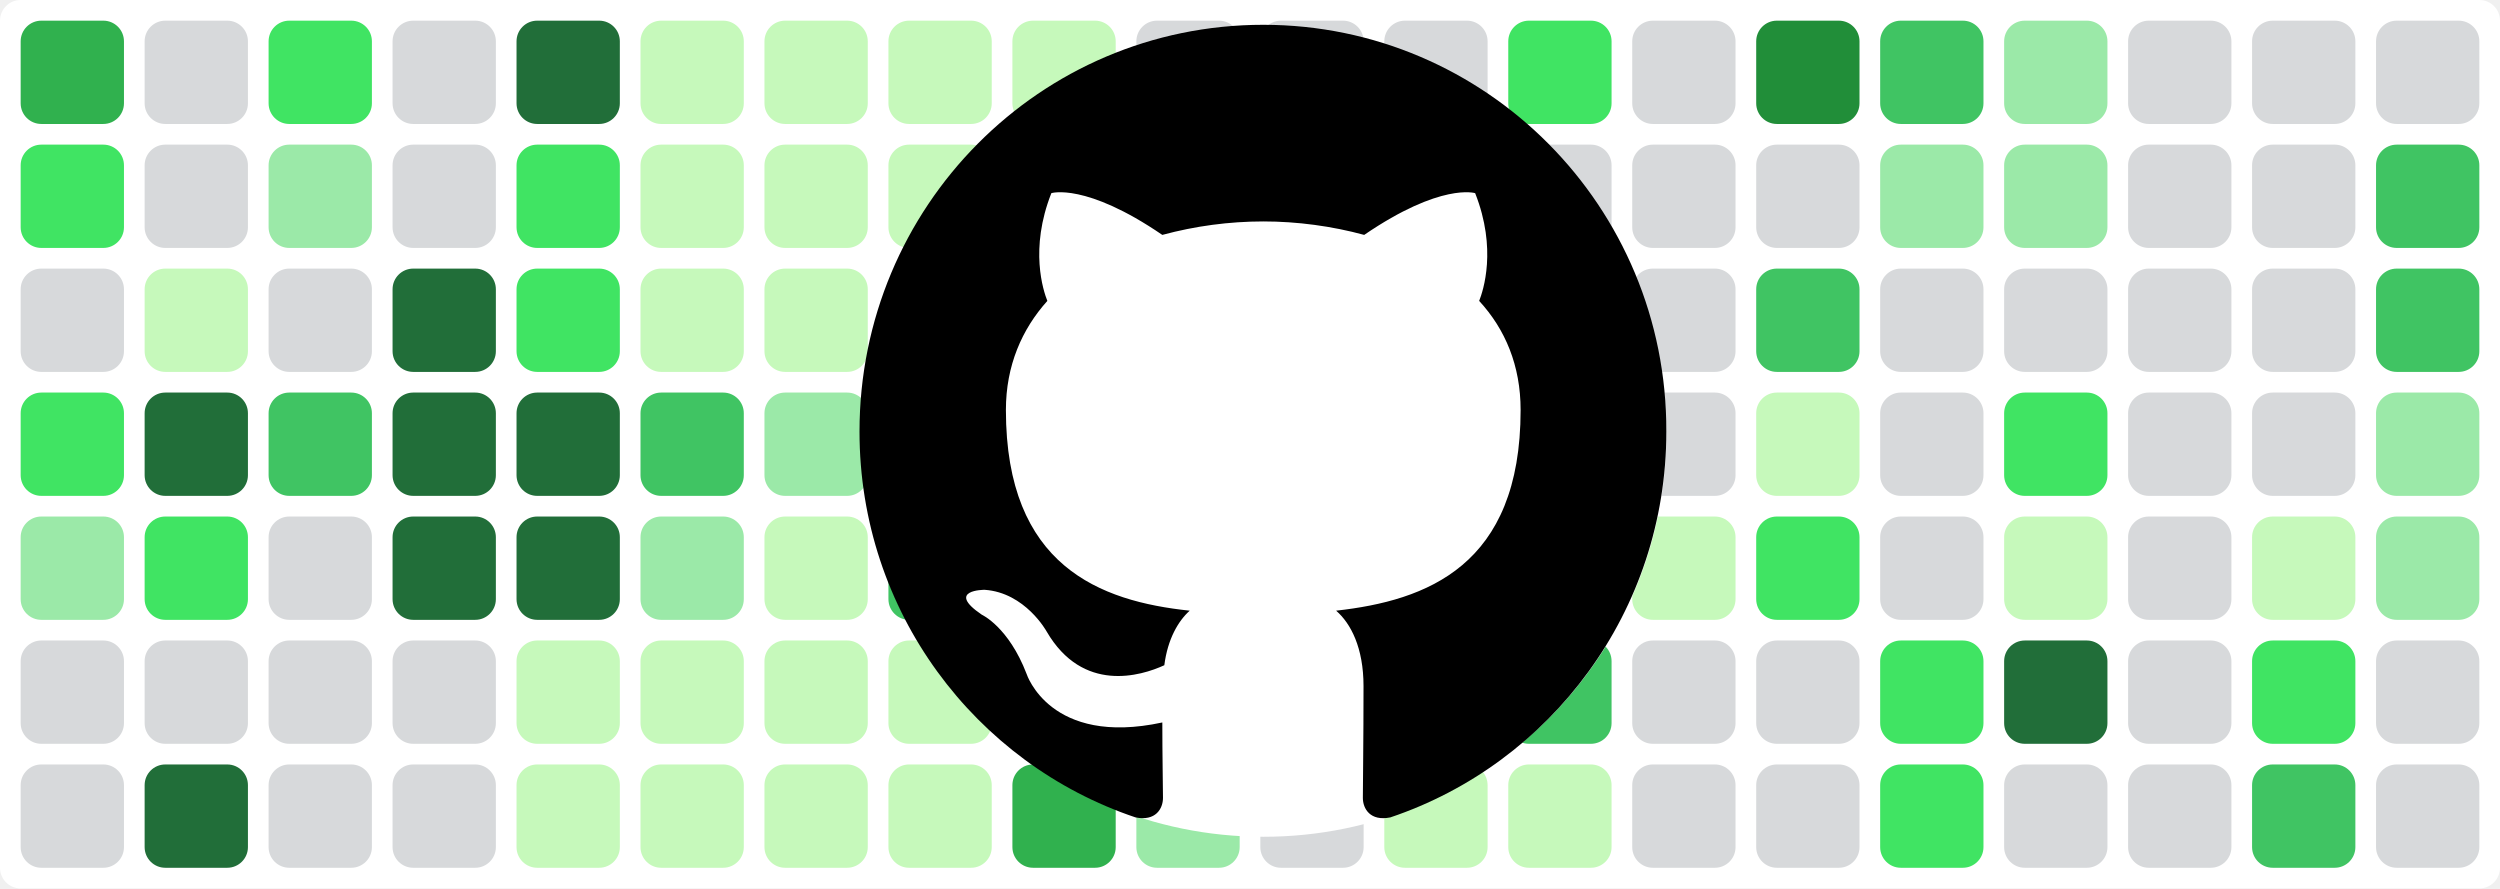
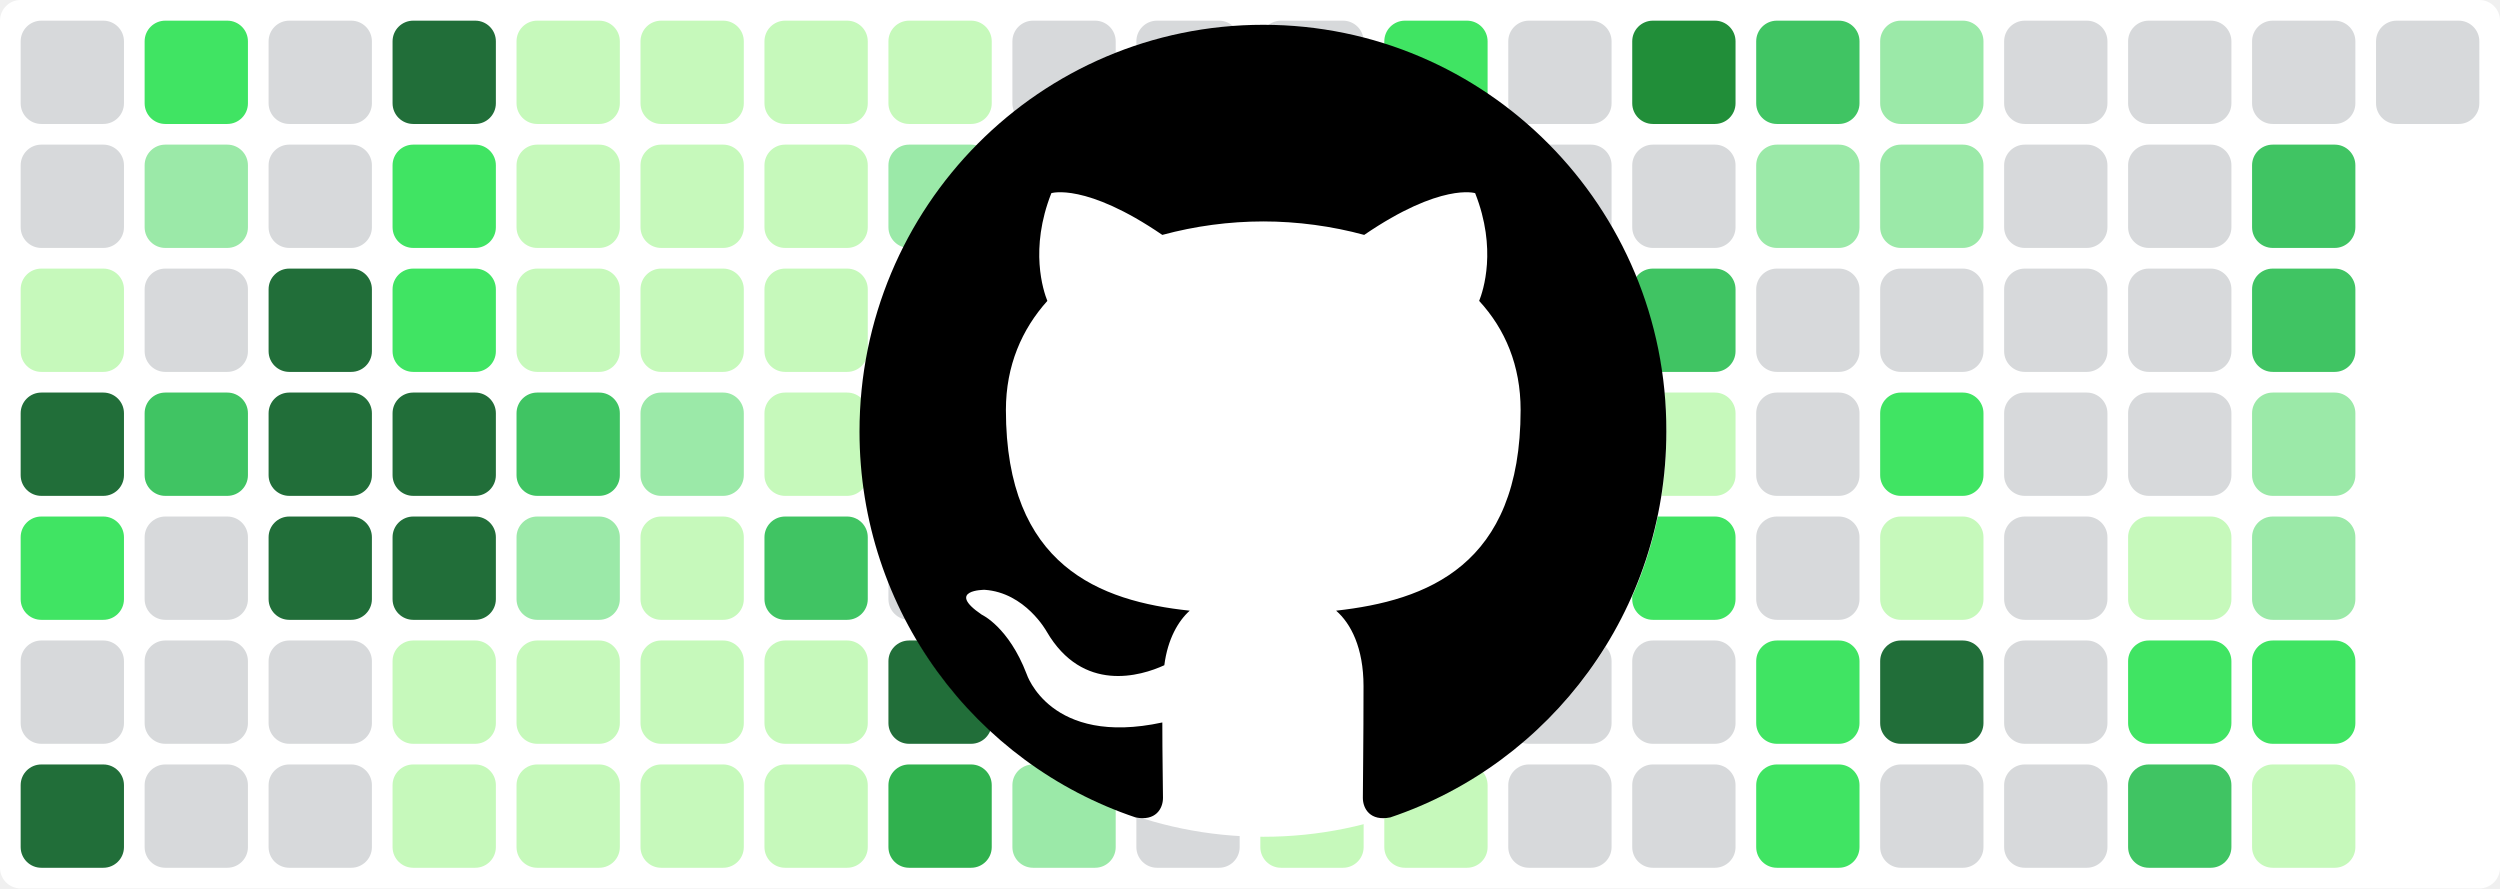
<svg xmlns="http://www.w3.org/2000/svg" baseProfile="tiny" height="100%" version="1.2" viewBox="0,0,242,86" width="100%">
  <defs />
  <rect fill="#ffffff" height="86" rx="2" ry="2" width="242" x="0" y="0" />
-   <rect fill="#30b14e" height="10" rx="2" ry="2" width="10" x="2" y="2" />
-   <rect fill="#40e463" height="10" rx="2" ry="2" width="10" x="2" y="14" />
-   <rect fill="#d7d9db" height="10" rx="2" ry="2" width="10" x="2" y="26" />
-   <rect fill="#40e463" height="10" rx="2" ry="2" width="10" x="2" y="38" />
-   <rect fill="#9be9a8" height="10" rx="2" ry="2" width="10" x="2" y="50" />
+   <rect fill="#d7d9db" height="10" rx="2" ry="2" width="10" x="2" y="2" />
+   <rect fill="#d7d9db" height="10" rx="2" ry="2" width="10" x="2" y="14" />
+   <rect fill="#c6f9bb" height="10" rx="2" ry="2" width="10" x="2" y="26" />
+   <rect fill="#216e39" height="10" rx="2" ry="2" width="10" x="2" y="38" />
+   <rect fill="#40e463" height="10" rx="2" ry="2" width="10" x="2" y="50" />
  <rect fill="#d7d9db" height="10" rx="2" ry="2" width="10" x="2" y="62" />
-   <rect fill="#d7d9db" height="10" rx="2" ry="2" width="10" x="2" y="74" />
-   <rect fill="#d7d9db" height="10" rx="2" ry="2" width="10" x="14" y="2" />
-   <rect fill="#d7d9db" height="10" rx="2" ry="2" width="10" x="14" y="14" />
-   <rect fill="#c6f9bb" height="10" rx="2" ry="2" width="10" x="14" y="26" />
-   <rect fill="#216e39" height="10" rx="2" ry="2" width="10" x="14" y="38" />
-   <rect fill="#40e463" height="10" rx="2" ry="2" width="10" x="14" y="50" />
+   <rect fill="#216e39" height="10" rx="2" ry="2" width="10" x="2" y="74" />
+   <rect fill="#40e463" height="10" rx="2" ry="2" width="10" x="14" y="2" />
+   <rect fill="#9be9a8" height="10" rx="2" ry="2" width="10" x="14" y="14" />
+   <rect fill="#d7d9db" height="10" rx="2" ry="2" width="10" x="14" y="26" />
+   <rect fill="#40c463" height="10" rx="2" ry="2" width="10" x="14" y="38" />
+   <rect fill="#d7d9db" height="10" rx="2" ry="2" width="10" x="14" y="50" />
  <rect fill="#d7d9db" height="10" rx="2" ry="2" width="10" x="14" y="62" />
-   <rect fill="#216e39" height="10" rx="2" ry="2" width="10" x="14" y="74" />
-   <rect fill="#40e463" height="10" rx="2" ry="2" width="10" x="26" y="2" />
-   <rect fill="#9be9a8" height="10" rx="2" ry="2" width="10" x="26" y="14" />
-   <rect fill="#d7d9db" height="10" rx="2" ry="2" width="10" x="26" y="26" />
-   <rect fill="#40c463" height="10" rx="2" ry="2" width="10" x="26" y="38" />
-   <rect fill="#d7d9db" height="10" rx="2" ry="2" width="10" x="26" y="50" />
+   <rect fill="#d7d9db" height="10" rx="2" ry="2" width="10" x="14" y="74" />
+   <rect fill="#d7d9db" height="10" rx="2" ry="2" width="10" x="26" y="2" />
+   <rect fill="#d7d9db" height="10" rx="2" ry="2" width="10" x="26" y="14" />
+   <rect fill="#216e39" height="10" rx="2" ry="2" width="10" x="26" y="26" />
+   <rect fill="#216e39" height="10" rx="2" ry="2" width="10" x="26" y="38" />
+   <rect fill="#216e39" height="10" rx="2" ry="2" width="10" x="26" y="50" />
  <rect fill="#d7d9db" height="10" rx="2" ry="2" width="10" x="26" y="62" />
  <rect fill="#d7d9db" height="10" rx="2" ry="2" width="10" x="26" y="74" />
-   <rect fill="#d7d9db" height="10" rx="2" ry="2" width="10" x="38" y="2" />
-   <rect fill="#d7d9db" height="10" rx="2" ry="2" width="10" x="38" y="14" />
-   <rect fill="#216e39" height="10" rx="2" ry="2" width="10" x="38" y="26" />
+   <rect fill="#216e39" height="10" rx="2" ry="2" width="10" x="38" y="2" />
+   <rect fill="#40e463" height="10" rx="2" ry="2" width="10" x="38" y="14" />
+   <rect fill="#40e463" height="10" rx="2" ry="2" width="10" x="38" y="26" />
  <rect fill="#216e39" height="10" rx="2" ry="2" width="10" x="38" y="38" />
  <rect fill="#216e39" height="10" rx="2" ry="2" width="10" x="38" y="50" />
-   <rect fill="#d7d9db" height="10" rx="2" ry="2" width="10" x="38" y="62" />
-   <rect fill="#d7d9db" height="10" rx="2" ry="2" width="10" x="38" y="74" />
-   <rect fill="#216e39" height="10" rx="2" ry="2" width="10" x="50" y="2" />
-   <rect fill="#40e463" height="10" rx="2" ry="2" width="10" x="50" y="14" />
-   <rect fill="#40e463" height="10" rx="2" ry="2" width="10" x="50" y="26" />
-   <rect fill="#216e39" height="10" rx="2" ry="2" width="10" x="50" y="38" />
-   <rect fill="#216e39" height="10" rx="2" ry="2" width="10" x="50" y="50" />
+   <rect fill="#c6f9bb" height="10" rx="2" ry="2" width="10" x="38" y="62" />
+   <rect fill="#c6f9bb" height="10" rx="2" ry="2" width="10" x="38" y="74" />
+   <rect fill="#c6f9bb" height="10" rx="2" ry="2" width="10" x="50" y="2" />
+   <rect fill="#c6f9bb" height="10" rx="2" ry="2" width="10" x="50" y="14" />
+   <rect fill="#c6f9bb" height="10" rx="2" ry="2" width="10" x="50" y="26" />
+   <rect fill="#40c463" height="10" rx="2" ry="2" width="10" x="50" y="38" />
+   <rect fill="#9be9a8" height="10" rx="2" ry="2" width="10" x="50" y="50" />
  <rect fill="#c6f9bb" height="10" rx="2" ry="2" width="10" x="50" y="62" />
  <rect fill="#c6f9bb" height="10" rx="2" ry="2" width="10" x="50" y="74" />
  <rect fill="#c6f9bb" height="10" rx="2" ry="2" width="10" x="62" y="2" />
  <rect fill="#c6f9bb" height="10" rx="2" ry="2" width="10" x="62" y="14" />
  <rect fill="#c6f9bb" height="10" rx="2" ry="2" width="10" x="62" y="26" />
-   <rect fill="#40c463" height="10" rx="2" ry="2" width="10" x="62" y="38" />
-   <rect fill="#9be9a8" height="10" rx="2" ry="2" width="10" x="62" y="50" />
+   <rect fill="#9be9a8" height="10" rx="2" ry="2" width="10" x="62" y="38" />
+   <rect fill="#c6f9bb" height="10" rx="2" ry="2" width="10" x="62" y="50" />
  <rect fill="#c6f9bb" height="10" rx="2" ry="2" width="10" x="62" y="62" />
  <rect fill="#c6f9bb" height="10" rx="2" ry="2" width="10" x="62" y="74" />
  <rect fill="#c6f9bb" height="10" rx="2" ry="2" width="10" x="74" y="2" />
  <rect fill="#c6f9bb" height="10" rx="2" ry="2" width="10" x="74" y="14" />
  <rect fill="#c6f9bb" height="10" rx="2" ry="2" width="10" x="74" y="26" />
-   <rect fill="#9be9a8" height="10" rx="2" ry="2" width="10" x="74" y="38" />
-   <rect fill="#c6f9bb" height="10" rx="2" ry="2" width="10" x="74" y="50" />
+   <rect fill="#c6f9bb" height="10" rx="2" ry="2" width="10" x="74" y="38" />
+   <rect fill="#40c463" height="10" rx="2" ry="2" width="10" x="74" y="50" />
  <rect fill="#c6f9bb" height="10" rx="2" ry="2" width="10" x="74" y="62" />
  <rect fill="#c6f9bb" height="10" rx="2" ry="2" width="10" x="74" y="74" />
  <rect fill="#c6f9bb" height="10" rx="2" ry="2" width="10" x="86" y="2" />
-   <rect fill="#c6f9bb" height="10" rx="2" ry="2" width="10" x="86" y="14" />
-   <rect fill="#c6f9bb" height="10" rx="2" ry="2" width="10" x="86" y="26" />
-   <rect fill="#c6f9bb" height="10" rx="2" ry="2" width="10" x="86" y="38" />
-   <rect fill="#40c463" height="10" rx="2" ry="2" width="10" x="86" y="50" />
-   <rect fill="#c6f9bb" height="10" rx="2" ry="2" width="10" x="86" y="62" />
-   <rect fill="#c6f9bb" height="10" rx="2" ry="2" width="10" x="86" y="74" />
-   <rect fill="#c6f9bb" height="10" rx="2" ry="2" width="10" x="98" y="2" />
-   <rect fill="#9be9a8" height="10" rx="2" ry="2" width="10" x="98" y="14" />
-   <rect fill="#9be9a8" height="10" rx="2" ry="2" width="10" x="98" y="26" />
+   <rect fill="#9be9a8" height="10" rx="2" ry="2" width="10" x="86" y="14" />
+   <rect fill="#9be9a8" height="10" rx="2" ry="2" width="10" x="86" y="26" />
+   <rect fill="#d7d9db" height="10" rx="2" ry="2" width="10" x="86" y="38" />
+   <rect fill="#d7d9db" height="10" rx="2" ry="2" width="10" x="86" y="50" />
+   <rect fill="#216e39" height="10" rx="2" ry="2" width="10" x="86" y="62" />
+   <rect fill="#30b14e" height="10" rx="2" ry="2" width="10" x="86" y="74" />
+   <rect fill="#d7d9db" height="10" rx="2" ry="2" width="10" x="98" y="2" />
+   <rect fill="#d7d9db" height="10" rx="2" ry="2" width="10" x="98" y="14" />
+   <rect fill="#d7d9db" height="10" rx="2" ry="2" width="10" x="98" y="26" />
  <rect fill="#d7d9db" height="10" rx="2" ry="2" width="10" x="98" y="38" />
  <rect fill="#d7d9db" height="10" rx="2" ry="2" width="10" x="98" y="50" />
-   <rect fill="#216e39" height="10" rx="2" ry="2" width="10" x="98" y="62" />
-   <rect fill="#30b14e" height="10" rx="2" ry="2" width="10" x="98" y="74" />
+   <rect fill="#d7d9db" height="10" rx="2" ry="2" width="10" x="98" y="62" />
+   <rect fill="#9be9a8" height="10" rx="2" ry="2" width="10" x="98" y="74" />
  <rect fill="#d7d9db" height="10" rx="2" ry="2" width="10" x="110" y="2" />
  <rect fill="#d7d9db" height="10" rx="2" ry="2" width="10" x="110" y="14" />
  <rect fill="#d7d9db" height="10" rx="2" ry="2" width="10" x="110" y="26" />
  <rect fill="#d7d9db" height="10" rx="2" ry="2" width="10" x="110" y="38" />
  <rect fill="#d7d9db" height="10" rx="2" ry="2" width="10" x="110" y="50" />
-   <rect fill="#d7d9db" height="10" rx="2" ry="2" width="10" x="110" y="62" />
-   <rect fill="#9be9a8" height="10" rx="2" ry="2" width="10" x="110" y="74" />
+   <rect fill="#216e39" height="10" rx="2" ry="2" width="10" x="110" y="62" />
+   <rect fill="#d7d9db" height="10" rx="2" ry="2" width="10" x="110" y="74" />
  <rect fill="#d7d9db" height="10" rx="2" ry="2" width="10" x="122" y="2" />
  <rect fill="#d7d9db" height="10" rx="2" ry="2" width="10" x="122" y="14" />
  <rect fill="#d7d9db" height="10" rx="2" ry="2" width="10" x="122" y="26" />
-   <rect fill="#d7d9db" height="10" rx="2" ry="2" width="10" x="122" y="38" />
-   <rect fill="#d7d9db" height="10" rx="2" ry="2" width="10" x="122" y="50" />
+   <rect fill="#216e39" height="10" rx="2" ry="2" width="10" x="122" y="38" />
+   <rect fill="#216e39" height="10" rx="2" ry="2" width="10" x="122" y="50" />
  <rect fill="#216e39" height="10" rx="2" ry="2" width="10" x="122" y="62" />
-   <rect fill="#d7d9db" height="10" rx="2" ry="2" width="10" x="122" y="74" />
-   <rect fill="#d7d9db" height="10" rx="2" ry="2" width="10" x="134" y="2" />
+   <rect fill="#c6f9bb" height="10" rx="2" ry="2" width="10" x="122" y="74" />
+   <rect fill="#40e463" height="10" rx="2" ry="2" width="10" x="134" y="2" />
  <rect fill="#d7d9db" height="10" rx="2" ry="2" width="10" x="134" y="14" />
-   <rect fill="#d7d9db" height="10" rx="2" ry="2" width="10" x="134" y="26" />
-   <rect fill="#216e39" height="10" rx="2" ry="2" width="10" x="134" y="38" />
-   <rect fill="#216e39" height="10" rx="2" ry="2" width="10" x="134" y="50" />
-   <rect fill="#216e39" height="10" rx="2" ry="2" width="10" x="134" y="62" />
+   <rect fill="#40c463" height="10" rx="2" ry="2" width="10" x="134" y="26" />
+   <rect fill="#40e463" height="10" rx="2" ry="2" width="10" x="134" y="38" />
+   <rect fill="#30a14e" height="10" rx="2" ry="2" width="10" x="134" y="50" />
+   <rect fill="#40c463" height="10" rx="2" ry="2" width="10" x="134" y="62" />
  <rect fill="#c6f9bb" height="10" rx="2" ry="2" width="10" x="134" y="74" />
-   <rect fill="#40e463" height="10" rx="2" ry="2" width="10" x="146" y="2" />
+   <rect fill="#d7d9db" height="10" rx="2" ry="2" width="10" x="146" y="2" />
  <rect fill="#d7d9db" height="10" rx="2" ry="2" width="10" x="146" y="14" />
-   <rect fill="#40c463" height="10" rx="2" ry="2" width="10" x="146" y="26" />
-   <rect fill="#40e463" height="10" rx="2" ry="2" width="10" x="146" y="38" />
-   <rect fill="#30a14e" height="10" rx="2" ry="2" width="10" x="146" y="50" />
-   <rect fill="#40c463" height="10" rx="2" ry="2" width="10" x="146" y="62" />
-   <rect fill="#c6f9bb" height="10" rx="2" ry="2" width="10" x="146" y="74" />
-   <rect fill="#d7d9db" height="10" rx="2" ry="2" width="10" x="158" y="2" />
+   <rect fill="#d7d9db" height="10" rx="2" ry="2" width="10" x="146" y="26" />
+   <rect fill="#d7d9db" height="10" rx="2" ry="2" width="10" x="146" y="38" />
+   <rect fill="#c6f9bb" height="10" rx="2" ry="2" width="10" x="146" y="50" />
+   <rect fill="#d7d9db" height="10" rx="2" ry="2" width="10" x="146" y="62" />
+   <rect fill="#d7d9db" height="10" rx="2" ry="2" width="10" x="146" y="74" />
+   <rect fill="#218e39" height="10" rx="2" ry="2" width="10" x="158" y="2" />
  <rect fill="#d7d9db" height="10" rx="2" ry="2" width="10" x="158" y="14" />
-   <rect fill="#d7d9db" height="10" rx="2" ry="2" width="10" x="158" y="26" />
-   <rect fill="#d7d9db" height="10" rx="2" ry="2" width="10" x="158" y="38" />
-   <rect fill="#c6f9bb" height="10" rx="2" ry="2" width="10" x="158" y="50" />
+   <rect fill="#40c463" height="10" rx="2" ry="2" width="10" x="158" y="26" />
+   <rect fill="#c6f9bb" height="10" rx="2" ry="2" width="10" x="158" y="38" />
+   <rect fill="#40e463" height="10" rx="2" ry="2" width="10" x="158" y="50" />
  <rect fill="#d7d9db" height="10" rx="2" ry="2" width="10" x="158" y="62" />
  <rect fill="#d7d9db" height="10" rx="2" ry="2" width="10" x="158" y="74" />
-   <rect fill="#218e39" height="10" rx="2" ry="2" width="10" x="170" y="2" />
-   <rect fill="#d7d9db" height="10" rx="2" ry="2" width="10" x="170" y="14" />
-   <rect fill="#40c463" height="10" rx="2" ry="2" width="10" x="170" y="26" />
-   <rect fill="#c6f9bb" height="10" rx="2" ry="2" width="10" x="170" y="38" />
-   <rect fill="#40e463" height="10" rx="2" ry="2" width="10" x="170" y="50" />
-   <rect fill="#d7d9db" height="10" rx="2" ry="2" width="10" x="170" y="62" />
-   <rect fill="#d7d9db" height="10" rx="2" ry="2" width="10" x="170" y="74" />
-   <rect fill="#40c463" height="10" rx="2" ry="2" width="10" x="182" y="2" />
+   <rect fill="#40c463" height="10" rx="2" ry="2" width="10" x="170" y="2" />
+   <rect fill="#9be9a8" height="10" rx="2" ry="2" width="10" x="170" y="14" />
+   <rect fill="#d7d9db" height="10" rx="2" ry="2" width="10" x="170" y="26" />
+   <rect fill="#d7d9db" height="10" rx="2" ry="2" width="10" x="170" y="38" />
+   <rect fill="#d7d9db" height="10" rx="2" ry="2" width="10" x="170" y="50" />
+   <rect fill="#40e463" height="10" rx="2" ry="2" width="10" x="170" y="62" />
+   <rect fill="#40e463" height="10" rx="2" ry="2" width="10" x="170" y="74" />
+   <rect fill="#9be9a8" height="10" rx="2" ry="2" width="10" x="182" y="2" />
  <rect fill="#9be9a8" height="10" rx="2" ry="2" width="10" x="182" y="14" />
  <rect fill="#d7d9db" height="10" rx="2" ry="2" width="10" x="182" y="26" />
-   <rect fill="#d7d9db" height="10" rx="2" ry="2" width="10" x="182" y="38" />
-   <rect fill="#d7d9db" height="10" rx="2" ry="2" width="10" x="182" y="50" />
-   <rect fill="#40e463" height="10" rx="2" ry="2" width="10" x="182" y="62" />
-   <rect fill="#40e463" height="10" rx="2" ry="2" width="10" x="182" y="74" />
-   <rect fill="#9be9a8" height="10" rx="2" ry="2" width="10" x="194" y="2" />
-   <rect fill="#9be9a8" height="10" rx="2" ry="2" width="10" x="194" y="14" />
+   <rect fill="#40e463" height="10" rx="2" ry="2" width="10" x="182" y="38" />
+   <rect fill="#c6f9bb" height="10" rx="2" ry="2" width="10" x="182" y="50" />
+   <rect fill="#216e39" height="10" rx="2" ry="2" width="10" x="182" y="62" />
+   <rect fill="#d7d9db" height="10" rx="2" ry="2" width="10" x="182" y="74" />
+   <rect fill="#d7d9db" height="10" rx="2" ry="2" width="10" x="194" y="2" />
+   <rect fill="#d7d9db" height="10" rx="2" ry="2" width="10" x="194" y="14" />
  <rect fill="#d7d9db" height="10" rx="2" ry="2" width="10" x="194" y="26" />
-   <rect fill="#40e463" height="10" rx="2" ry="2" width="10" x="194" y="38" />
-   <rect fill="#c6f9bb" height="10" rx="2" ry="2" width="10" x="194" y="50" />
-   <rect fill="#216e39" height="10" rx="2" ry="2" width="10" x="194" y="62" />
+   <rect fill="#d7d9db" height="10" rx="2" ry="2" width="10" x="194" y="38" />
+   <rect fill="#d7d9db" height="10" rx="2" ry="2" width="10" x="194" y="50" />
+   <rect fill="#d7d9db" height="10" rx="2" ry="2" width="10" x="194" y="62" />
  <rect fill="#d7d9db" height="10" rx="2" ry="2" width="10" x="194" y="74" />
  <rect fill="#d7d9db" height="10" rx="2" ry="2" width="10" x="206" y="2" />
  <rect fill="#d7d9db" height="10" rx="2" ry="2" width="10" x="206" y="14" />
  <rect fill="#d7d9db" height="10" rx="2" ry="2" width="10" x="206" y="26" />
  <rect fill="#d7d9db" height="10" rx="2" ry="2" width="10" x="206" y="38" />
-   <rect fill="#d7d9db" height="10" rx="2" ry="2" width="10" x="206" y="50" />
-   <rect fill="#d7d9db" height="10" rx="2" ry="2" width="10" x="206" y="62" />
-   <rect fill="#d7d9db" height="10" rx="2" ry="2" width="10" x="206" y="74" />
+   <rect fill="#c6f9bb" height="10" rx="2" ry="2" width="10" x="206" y="50" />
+   <rect fill="#40e463" height="10" rx="2" ry="2" width="10" x="206" y="62" />
+   <rect fill="#40c463" height="10" rx="2" ry="2" width="10" x="206" y="74" />
  <rect fill="#d7d9db" height="10" rx="2" ry="2" width="10" x="218" y="2" />
-   <rect fill="#d7d9db" height="10" rx="2" ry="2" width="10" x="218" y="14" />
-   <rect fill="#d7d9db" height="10" rx="2" ry="2" width="10" x="218" y="26" />
-   <rect fill="#d7d9db" height="10" rx="2" ry="2" width="10" x="218" y="38" />
-   <rect fill="#c6f9bb" height="10" rx="2" ry="2" width="10" x="218" y="50" />
+   <rect fill="#40c463" height="10" rx="2" ry="2" width="10" x="218" y="14" />
+   <rect fill="#40c463" height="10" rx="2" ry="2" width="10" x="218" y="26" />
+   <rect fill="#9be9a8" height="10" rx="2" ry="2" width="10" x="218" y="38" />
+   <rect fill="#9be9a8" height="10" rx="2" ry="2" width="10" x="218" y="50" />
  <rect fill="#40e463" height="10" rx="2" ry="2" width="10" x="218" y="62" />
-   <rect fill="#40c463" height="10" rx="2" ry="2" width="10" x="218" y="74" />
+   <rect fill="#c6f9bb" height="10" rx="2" ry="2" width="10" x="218" y="74" />
  <rect fill="#d7d9db" height="10" rx="2" ry="2" width="10" x="230" y="2" />
-   <rect fill="#40c463" height="10" rx="2" ry="2" width="10" x="230" y="14" />
-   <rect fill="#40c463" height="10" rx="2" ry="2" width="10" x="230" y="26" />
-   <rect fill="#9be9a8" height="10" rx="2" ry="2" width="10" x="230" y="38" />
-   <rect fill="#9be9a8" height="10" rx="2" ry="2" width="10" x="230" y="50" />
-   <rect fill="#d7d9db" height="10" rx="2" ry="2" width="10" x="230" y="62" />
-   <rect fill="#d7d9db" height="10" rx="2" ry="2" width="10" x="230" y="74" />
  <circle cx="122.3" cy="42" fill="#ffffff" r="39" />
  <path fill-rule="evenodd" clip-rule="evenodd" transform="scale(0.8, 0.8) translate(104, 3)" d="M48.854 0C21.839 0 0 22 0 49.217c0 21.756 13.993 40.172 33.405 46.69 2.427.49 3.316-1.059 3.316-2.362 0-1.141-.08-5.052-.08-9.127-13.59 2.934-16.42-5.867-16.42-5.867-2.184-5.704-5.42-7.17-5.42-7.17-4.448-3.015.324-3.015.324-3.015 4.934.326 7.523 5.052 7.523 5.052 4.367 7.496 11.404 5.378 14.235 4.074.404-3.178 1.699-5.378 3.074-6.6-10.839-1.141-22.243-5.378-22.243-24.283 0-5.378 1.94-9.778 5.014-13.2-.485-1.222-2.184-6.275.486-13.038 0 0 4.125-1.304 13.426 5.052a46.97 46.97 0 0 1 12.214-1.63c4.125 0 8.33.571 12.213 1.63 9.302-6.356 13.427-5.052 13.427-5.052 2.67 6.763.97 11.816.485 13.038 3.155 3.422 5.015 7.822 5.015 13.2 0 18.905-11.404 23.06-22.324 24.283 1.78 1.548 3.316 4.481 3.316 9.126 0 6.6-.08 11.897-.08 13.526 0 1.304.89 2.853 3.316 2.364 19.412-6.52 33.405-24.935 33.405-46.691C97.707 22 75.788 0 48.854 0z" fill="#000000" />
</svg>
